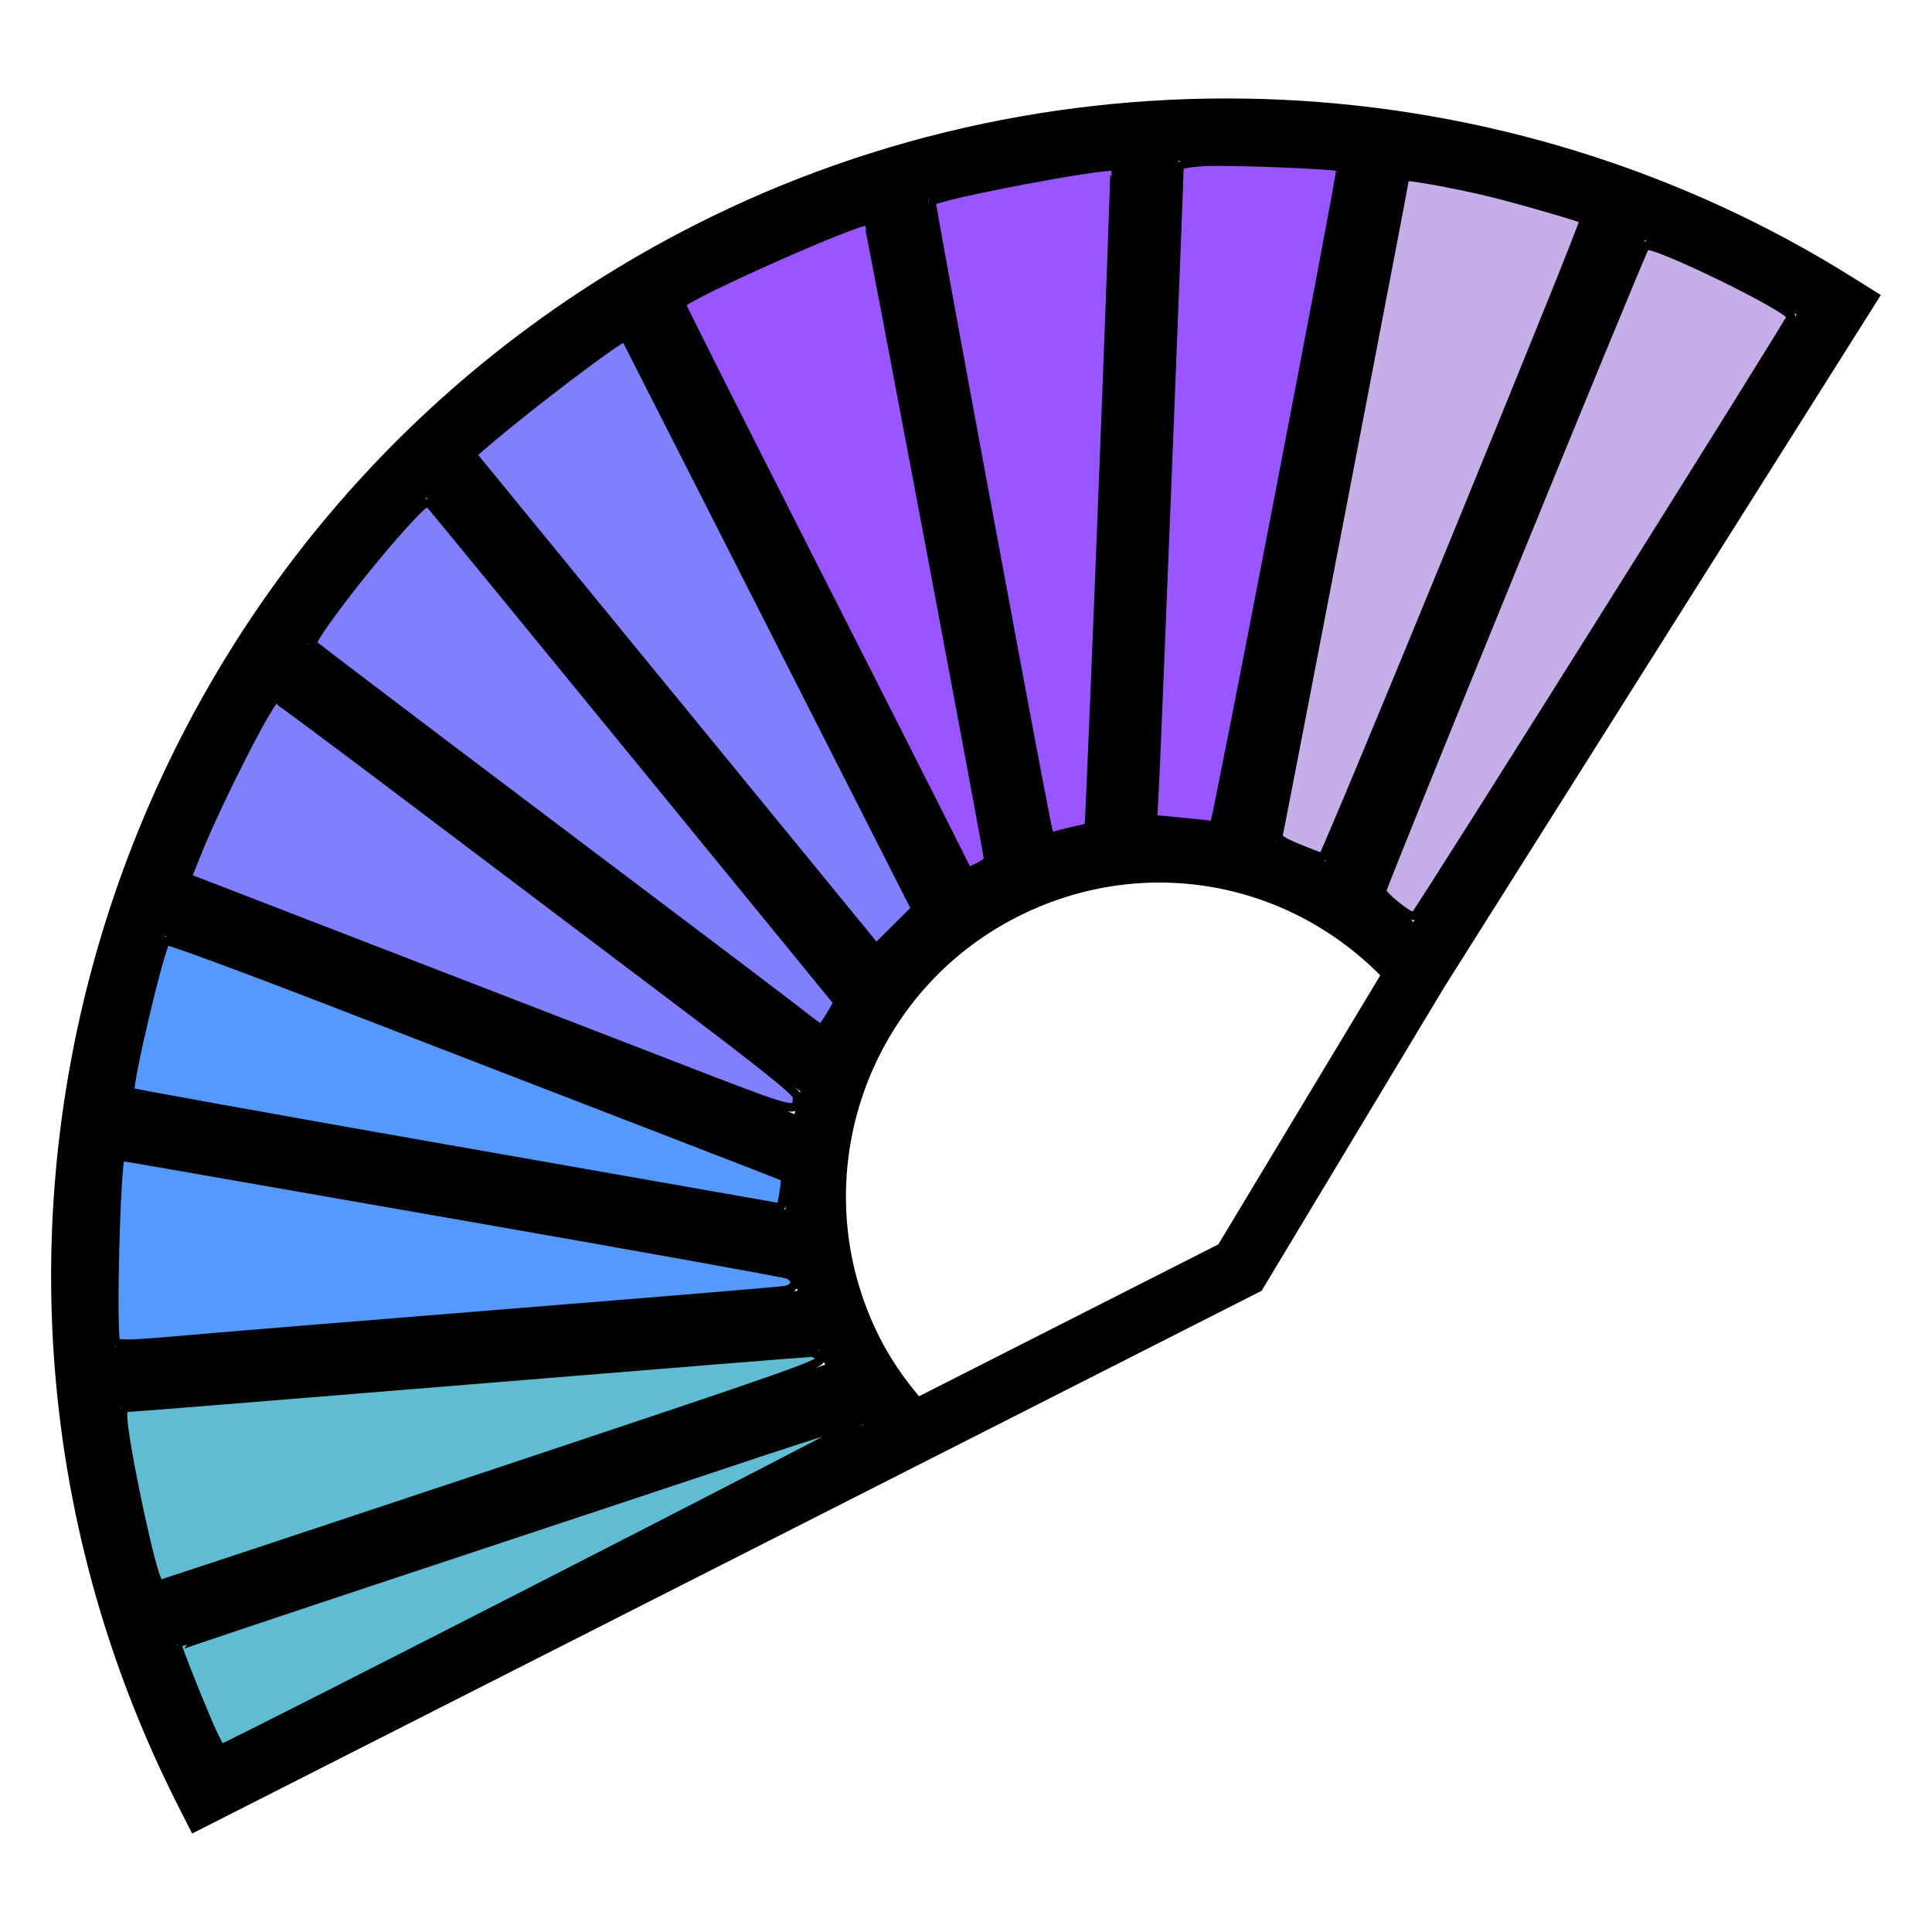
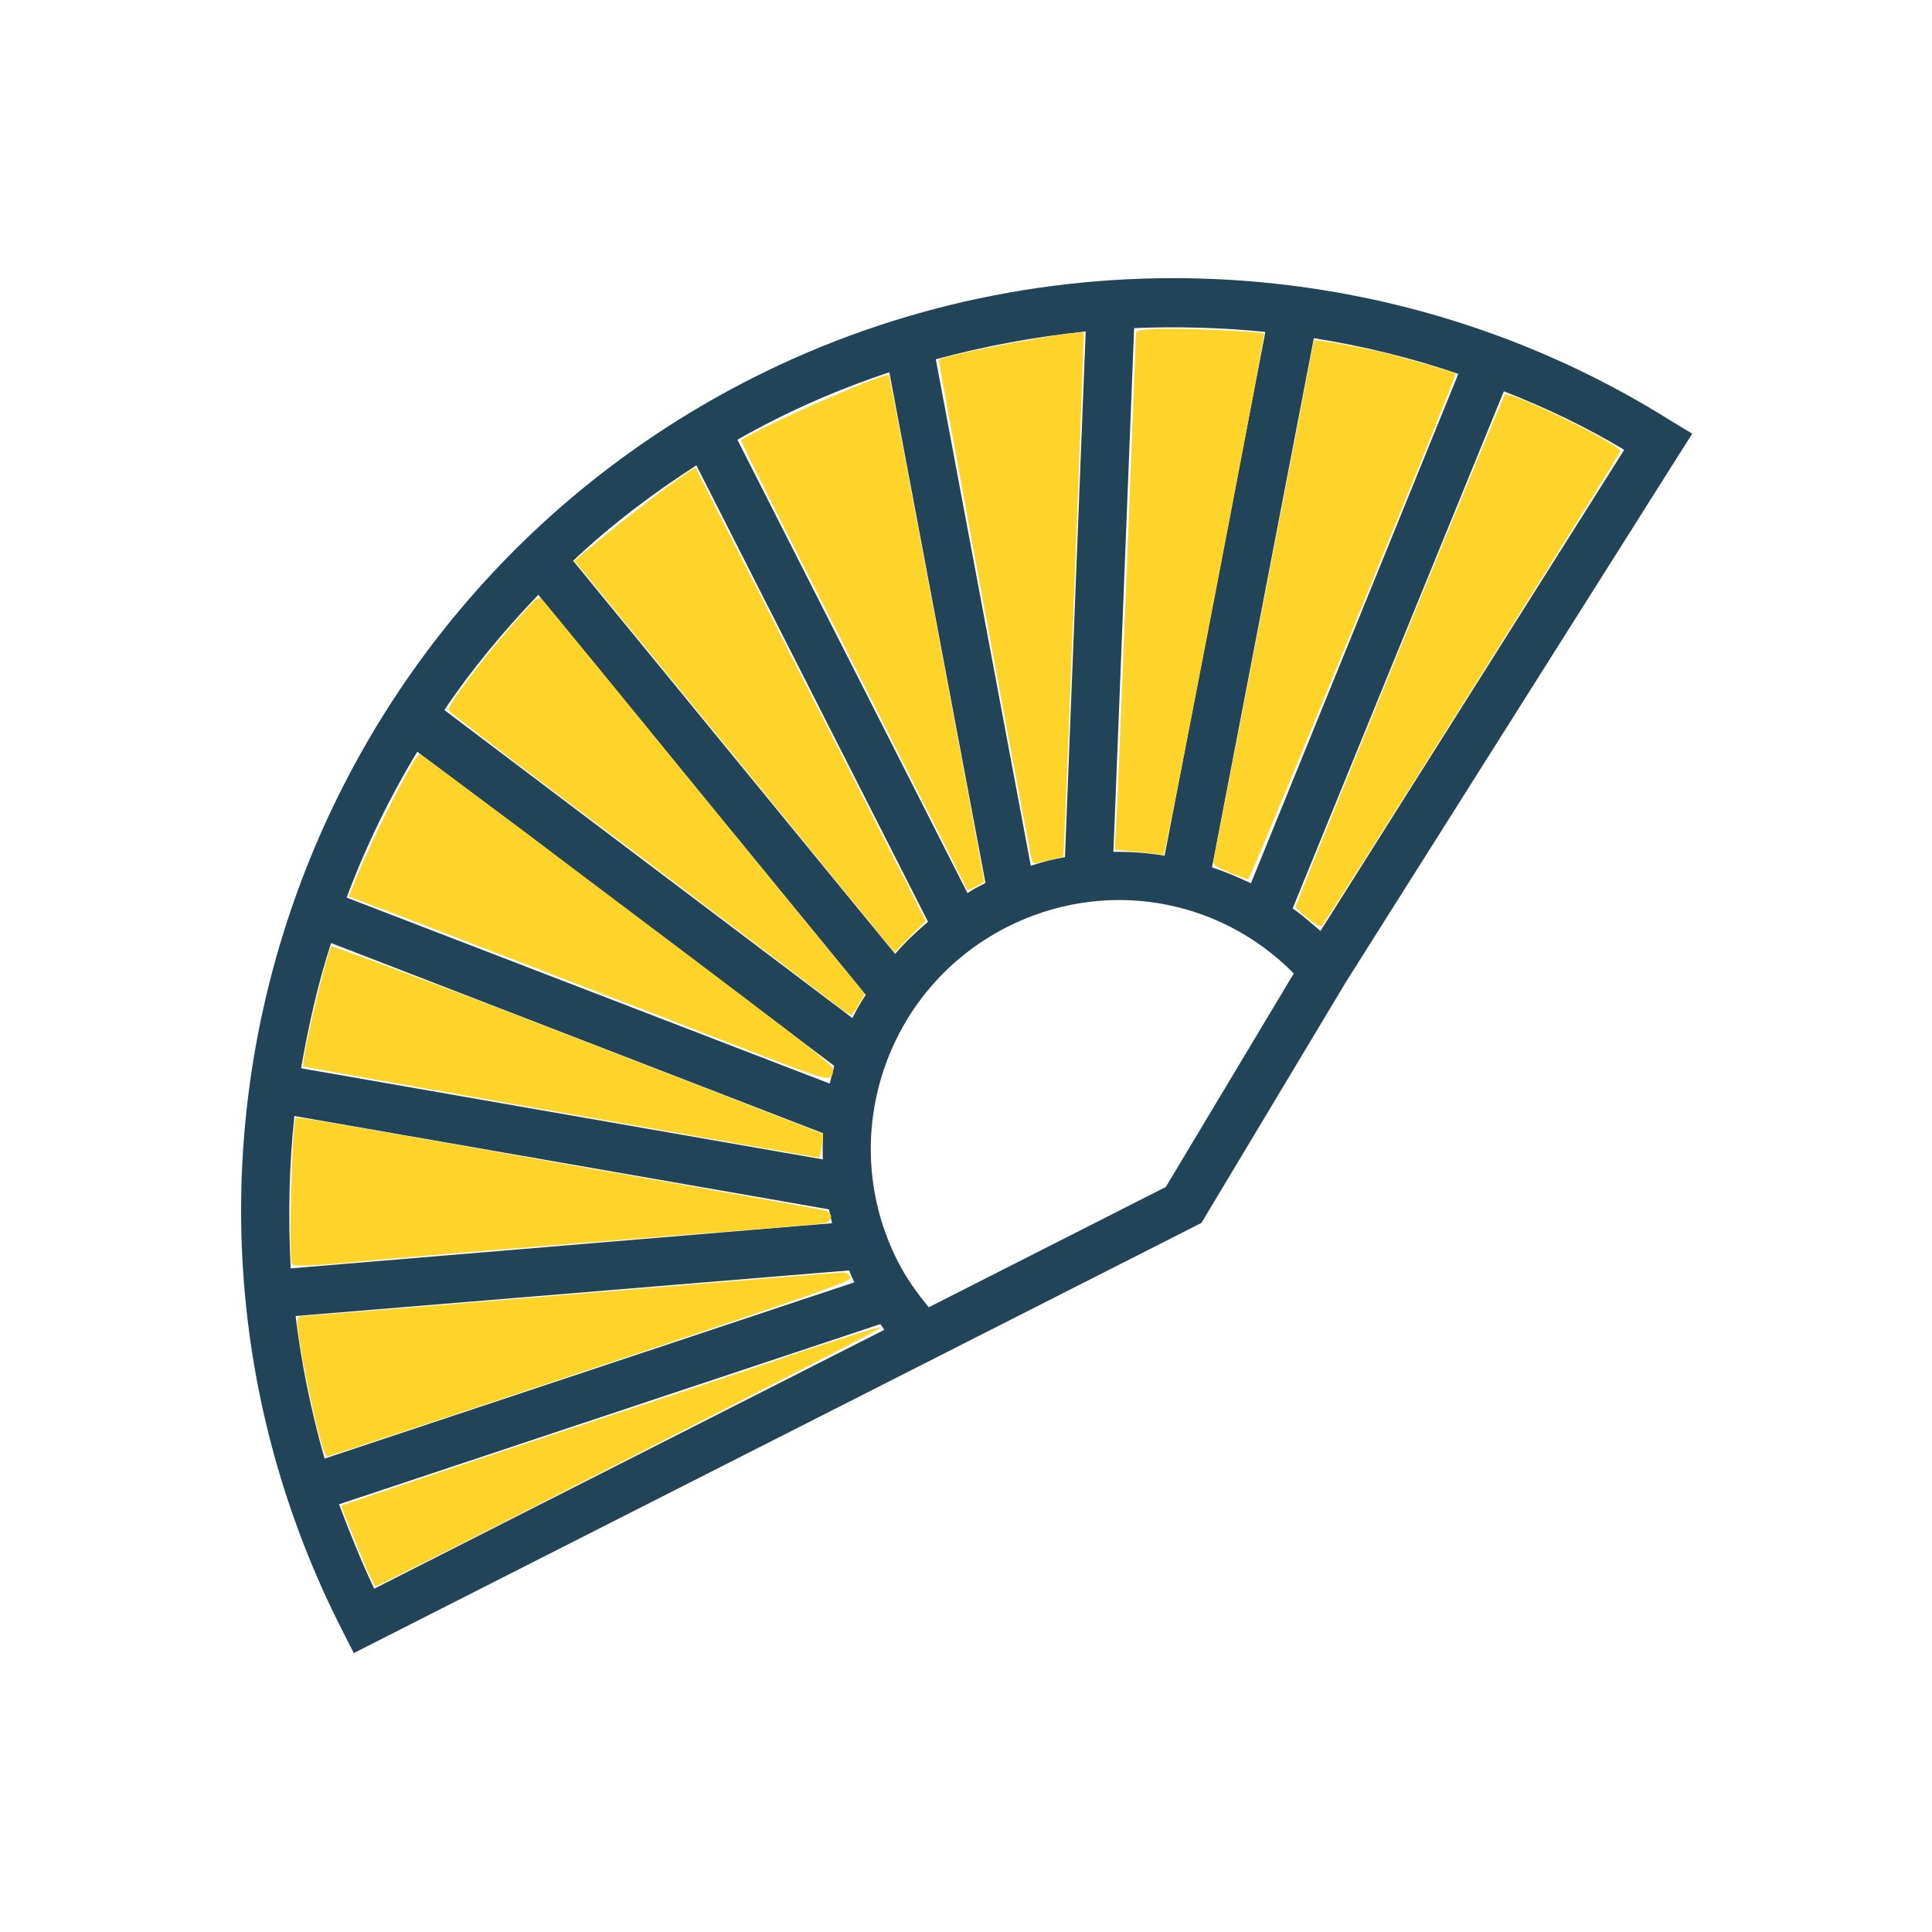
- <svg xmlns="http://www.w3.org/2000/svg" version="1.1" x="0" y="0" viewBox="0 0 325.4 325.4" xml:space="preserve">
-   <g transform="matrix(-1.016426,0.5158243,0.5158243,1.016426,233.1864,-115.0419)" fill="#000">
-     <path d="m151.55 73.53c-60.78 0-117.96 32.45-149.22 84.67L0 162.07l103.75 61.97 44.43 27.83 177.22 0 0-4.5C325.4 151.51 247.41 73.53 151.55 73.53Zm164.77 169.34-106.68 0c0.07-0.41 0.13-0.82 0.2-1.24l105.11-15.68c0.76 5.77 1.22 11.43 1.38 16.92zM106.26 207.27c-1.07 2.06-1.97 4.09-2.73 6.15L12.42 159c4.38-6.85 9.43-13.55 15.04-19.93l78.79 68.21zm49.1-21.01c25.52 0 46.28 20.76 46.28 46.28 0 3.31-0.41 6.7-1.26 10.32l-49.6 0-39.33-24.62c6.19-19.18 23.66-31.98 43.92-31.98zM33.58 132.45c6.46-6.6 13.54-12.71 21.08-18.18l61.54 79.31c-1.85 1.87-3.57 3.86-5.12 5.95l-77.49-67.08zm89.47 55.27-60.95-78.56c6.81-4.39 14.03-8.33 21.51-11.73l47.67 85.37c-2.87 1.38-5.63 3.03-8.23 4.92zM139.76 179.5 91.92 93.84c8.8-3.44 17.94-6.13 27.23-8.02l26.95 92.25c-2.19 0.36-4.3 0.84-6.34 1.43zm19.28-2.12c-1.21-0.09-2.44-0.13-3.68-0.13-0.04 0-0.09 0-0.13 0L128.08 84.33c10.75-1.58 21.03-2.08 30.96-1.6 0 0 0 94.66 0 94.66zm38.87 19.97c-0.78-0.96-1.53-1.81-2.28-2.62l42.75-87.41c8.47 5.28 16.55 11.41 24.06 18.25l-64.52 71.77zm7.58 11.97c-0.67-1.45-1.44-2.88-2.31-4.36l65.76-73.18c5.54 5.63 10.76 11.79 15.57 18.34l-79.02 59.2zm3.22 8.85 80.94-60.63c5.16 7.91 9.66 16.3 13.4 25l-93.71 38.3c-0.2-0.92-0.4-1.81-0.63-2.66zm1.83 11.9 95.87-39.18c3.08 8.41 5.48 17.2 7.15 26.17l-102.93 15.36c0-0.8-0.04-1.57-0.09-2.34zm-26.05-44.45 20.67-94.08c8.72 3.01 17.26 6.79 25.41 11.26l-41.89 85.67c-1.33-1.01-2.73-1.95-4.18-2.84zm-16.45-6.88 0-95.34c9.66 0.96 19.22 2.79 28.48 5.41l-20.33 92.58c-2.71-1.12-5.45-2-8.16-2.65z" fill="#000" />
+ <svg xmlns="http://www.w3.org/2000/svg" version="1.1" id="Layer_1" x="0px" y="0px" viewBox="0 0 256 256" style="enable-background:new 0 0 256 256;" xml:space="preserve">
+   <style type="text/css">
+ 	.st0{fill:#224458;}
+ 	.st1{fill:#FFD42A;}
+ </style>
+   <g transform="matrix(-1.016426,0.5158243,0.5158243,1.016426,233.1864,-115.0419)">
+     <path class="st0" d="M170.1,76.2c-37.9,0-73.6,20.2-93.1,52.8l-1.5,2.4l64.7,38.6l27.7,17.4l110.5,0v-2.8   C278.6,124.8,229.9,76.2,170.1,76.2z M272.9,181.8l-66.5,0c0-0.3,0.1-0.5,0.1-0.8l65.6-9.8C272.5,174.8,272.8,178.4,272.9,181.8   L272.9,181.8z M141.9,159.6c-0.7,1.3-1.2,2.6-1.7,3.8l-56.8-33.9c2.7-4.3,5.9-8.5,9.4-12.4L141.9,159.6L141.9,159.6z M172.5,146.5   c15.9,0,28.9,12.9,28.9,28.9c0,2.1-0.3,4.2-0.8,6.4l-30.9,0l-24.5-15.4C149,154.5,159.9,146.5,172.5,146.5L172.5,146.5z    M96.6,112.9c4-4.1,8.4-7.9,13.1-11.3l38.4,49.5c-1.2,1.2-2.2,2.4-3.2,3.7L96.6,112.9L96.6,112.9z M152.4,147.4l-38-49   c4.2-2.7,8.8-5.2,13.4-7.3l29.7,53.2C155.7,145.2,154,146.2,152.4,147.4L152.4,147.4z M162.8,142.3l-29.8-53.4   c5.5-2.1,11.2-3.8,17-5l16.8,57.5C165.4,141.6,164.1,141.9,162.8,142.3L162.8,142.3z M174.8,140.9c-0.8-0.1-1.5-0.1-2.3-0.1   c0,0-0.1,0-0.1,0l-16.9-58c6.7-1,13.1-1.3,19.3-1L174.8,140.9L174.8,140.9z M199.1,153.4c-0.5-0.6-1-1.1-1.4-1.6l26.7-54.5   c5.3,3.3,10.3,7.1,15,11.4L199.1,153.4L199.1,153.4z M203.8,160.9c-0.4-0.9-0.9-1.8-1.4-2.7l41-45.6c3.5,3.5,6.7,7.4,9.7,11.4   L203.8,160.9L203.8,160.9z M205.8,166.4l50.5-37.8c3.2,4.9,6,10.2,8.4,15.6L206.2,168C206.1,167.5,205.9,166.9,205.8,166.4   L205.8,166.4z M206.9,173.8l59.8-24.4c1.9,5.2,3.4,10.7,4.5,16.3l-64.2,9.6C207,174.8,207,174.3,206.9,173.8L206.9,173.8z    M190.7,146.1l12.9-58.7c5.4,1.9,10.8,4.2,15.8,7l-26.1,53.4C192.5,147.2,191.6,146.6,190.7,146.1L190.7,146.1z M180.4,141.8   l0-59.5c6,0.6,12,1.7,17.8,3.4l-12.7,57.7C183.8,142.7,182.1,142.2,180.4,141.8L180.4,141.8z" />
  </g>
-   <path d="m34.7 289.34c-2-4.71-4.74-11.68-4.74-12.06 0-0.08 18.26-6.19 40.58-13.59 22.32-7.4 48.09-15.95 57.27-19.02 9.18-3.06 16.8-5.4 16.93-5.18 0.17 0.28-104.69 53.96-107.45 55-0.2 0.07-1.37-2.24-2.6-5.15zM26.12 265.23c-1.85-5.81-5.42-23.48-5.42-26.8 0-1 0.24-1.35 0.93-1.35 0.51 0 26.34-2.08 57.39-4.63 31.06-2.55 56.96-4.63 57.56-4.63 0.6 0 1.31 0.42 1.59 0.94 0.47 0.88-2.95 2.09-55.19 19.5-30.63 10.21-55.84 18.56-56.02 18.56-0.18 0-0.55-0.71-0.83-1.58z" style="fill:#5fbcd3;stroke-width:1.46;stroke:#000" />
-   <path d="m19.56 226.03c-0.77-0.77-0.03-30.39 0.78-31.16 0.06-0.06 1.76 0.18 3.77 0.54 2.01 0.35 27.02 4.73 55.57 9.71 28.55 4.99 52.41 9.28 53.01 9.54 1.72 0.73 1.42 2.34-0.49 2.65-0.87 0.14-13.98 1.25-29.13 2.47-50.31 4.06-63.54 5.14-71.72 5.86-8.99 0.8-11.32 0.87-11.8 0.39zM76.67 193.77c-29.94-5.27-54.56-9.7-54.7-9.85-0.63-0.63 4.97-24.37 6-25.46 0.2-0.21 13.18 4.58 28.84 10.64 15.66 6.06 39.01 15.09 51.88 20.05 12.87 4.97 23.45 9.07 23.51 9.13 0.25 0.23-0.51 5.16-0.79 5.11-0.16-0.03-24.8-4.36-54.74-9.63z" style="fill:#59f;stroke-width:1.46;stroke:#000" />
-   <path d="M112.83 179.26C83.47 167.91 42.83 152.2 36.71 149.84l-5.19-2 1.7-4.25c3.48-8.67 12.29-25.95 13.23-25.93 0.18 0 10.2 7.46 22.27 16.58 12.07 9.11 31.75 23.97 43.75 33.02 16.34 12.32 21.81 16.7 21.78 17.43-0.1 2.92 0.6 3.09-21.41-5.42zM135.01 170.85c-1.61-1.28-20.74-15.76-42.51-32.16-21.77-16.41-39.7-30.01-39.84-30.24-0.49-0.79 9.62-13.95 15.96-20.77 2.8-3.01 3.25-3.33 3.87-2.68 0.39 0.4 15.99 19.43 34.67 42.29l33.97 41.56-1.28 2.19c-0.71 1.2-1.43 2.18-1.6 2.17-0.18-0.01-1.64-1.07-3.24-2.35zM113.54 118.1l-34.02-41.57 1.91-1.64c7.68-6.61 23.45-18.53 23.87-18.06 0.08 0.09 24.04 47.24 48.02 94.49l0.89 1.75-3.32 3.3-3.32 3.3-34.02-41.57z" style="fill:#8080ff;stroke-width:1.46;stroke:#000" />
-   <path d="m158.95 138.72c-2.25-4.49-13.11-25.91-24.13-47.61-11.02-21.7-20.04-39.63-20.04-39.86 0-1.15 30.63-14.78 31.42-13.99 0.22 0.22 20.25 106.55 20.25 107.5 0 0.27-0.77 0.85-1.71 1.3l-1.71 0.81-4.09-8.16zM176.25 138.52C173.8 126.31 156.72 34.11 156.88 33.95c1.1-1.1 30.1-6.59 30.85-5.84 0.2 0.2-4.14 111.12-4.35 111.24-0.06 0.04-1.21 0.31-2.55 0.6-1.34 0.3-2.8 0.68-3.25 0.85-0.66 0.26-0.91-0.16-1.33-2.28zM199.2 138.46l-5.03-0.48 0.3-5.42c0.28-5.05 4.15-102.12 4.15-104.08 0-0.76 0.56-0.94 3.8-1.2 3.59-0.3 22.97 0.45 23.42 0.91 0.29 0.29-21.03 110.92-21.35 110.83-0.14-0.04-2.52-0.29-5.29-0.56z" style="fill:#95f;stroke-width:1.46;stroke:#000" />
-   <path d="m218.7 142.88c-3.08-1.29-3.54-1.63-3.32-2.52 0.34-1.38 21.27-110.17 21.27-110.54 0-0.36 7.94 1.06 13.89 2.47 4.61 1.1 15.95 4.37 16.27 4.69 0.36 0.36-43.57 107.45-44.06 107.42-0.27-0.02-2.09-0.71-4.06-1.53zM235.31 152.66c-1.41-1.1-2.56-2.26-2.56-2.59 0-0.79 43.82-108.1 44.38-108.68 0.94-0.97 24.65 10.58 24.55 11.96-0.05 0.65-62.14 99.51-63.26 100.72-0.42 0.45-1.14 0.13-3.11-1.41z" style="fill:#c6afe9;stroke-width:1.46;stroke:#000" />
+   <path class="st1" d="M48.2,207c-1.2-2.9-3-7.3-3-7.5c0,0,11.4-3.9,25.3-8.5c13.9-4.6,30-9.9,35.7-11.9c5.7-1.9,10.5-3.4,10.6-3.2  c0.1,0.2-65.3,33.7-67,34.3C49.7,210.2,48.9,208.8,48.2,207L48.2,207z M42.8,191.9c-1.2-3.6-3.4-14.6-3.4-16.7  c0-0.6,0.1-0.8,0.6-0.8c0.3,0,16.4-1.3,35.8-2.9c19.4-1.6,35.5-2.9,35.9-2.9c0.4,0,0.8,0.3,1,0.6c0.3,0.5-1.8,1.3-34.4,12.2  c-19.1,6.4-34.8,11.6-34.9,11.6C43.2,192.9,43,192.5,42.8,191.9L42.8,191.9z" />
+   <path class="st1" d="M38.7,167.5c-0.5-0.5,0-19,0.5-19.4c0,0,1.1,0.1,2.4,0.3c1.3,0.2,16.9,2.9,34.7,6.1c17.8,3.1,32.7,5.8,33.1,5.9  c1.1,0.5,0.9,1.5-0.3,1.7c-0.5,0.1-8.7,0.8-18.2,1.5c-31.4,2.5-39.6,3.2-44.7,3.7C40.5,167.8,39,167.8,38.7,167.5L38.7,167.5z   M74.3,147.4c-18.7-3.3-34-6-34.1-6.1c-0.4-0.4,3.1-15.2,3.7-15.9c0.1-0.1,8.2,2.9,18,6.6s24.3,9.4,32.4,12.5  c8,3.1,14.6,5.7,14.7,5.7c0.2,0.1-0.3,3.2-0.5,3.2C108.4,153.4,93,150.7,74.3,147.4L74.3,147.4z" />
+   <path class="st1" d="M96.9,138.3c-18.3-7.1-43.7-16.9-47.5-18.3l-3.2-1.2l1.1-2.7c2.2-5.4,7.7-16.2,8.3-16.2  c0.1,0,6.4,4.7,13.9,10.3c7.5,5.7,19.8,14.9,27.3,20.6c10.2,7.7,13.6,10.4,13.6,10.9C110.2,143.5,110.6,143.6,96.9,138.3L96.9,138.3  z M110.7,133.1c-1-0.8-12.9-9.8-26.5-20.1c-13.6-10.2-24.8-18.7-24.8-18.9c-0.3-0.5,6-8.7,10-13c1.7-1.9,2-2.1,2.4-1.7  c0.2,0.2,10,12.1,21.6,26.4l21.2,25.9l-0.8,1.4c-0.4,0.7-0.9,1.4-1,1.4C112.6,134.5,111.7,133.9,110.7,133.1L110.7,133.1z   M97.3,100.2L76.1,74.3l1.2-1c4.8-4.1,14.6-11.6,14.9-11.3c0,0.1,15,29.5,29.9,58.9l0.6,1.1l-2.1,2.1l-2.1,2.1L97.3,100.2  L97.3,100.2z" />
+   <path class="st1" d="M125.7,113c-1.4-2.8-8.2-16.2-15-29.7c-6.9-13.5-12.5-24.7-12.5-24.9c0-0.7,19.1-9.2,19.6-8.7  c0.1,0.1,12.6,66.5,12.6,67c0,0.2-0.5,0.5-1.1,0.8l-1.1,0.5L125.7,113L125.7,113z M136.5,112.9c-1.5-7.6-12.2-65.1-12.1-65.2  c0.7-0.7,18.8-4.1,19.2-3.6c0.1,0.1-2.6,69.3-2.7,69.4c0,0-0.8,0.2-1.6,0.4c-0.8,0.2-1.7,0.4-2,0.5  C136.9,114.5,136.7,114.2,136.5,112.9L136.5,112.9z M150.8,112.9l-3.1-0.3l0.2-3.4c0.2-3.1,2.6-63.7,2.6-64.9c0-0.5,0.3-0.6,2.4-0.7  c2.2-0.2,14.3,0.3,14.6,0.6c0.2,0.2-13.1,69.2-13.3,69.1C154,113.2,152.5,113.1,150.8,112.9L150.8,112.9z" />
+   <path class="st1" d="M162.9,115.6c-1.9-0.8-2.2-1-2.1-1.6c0.2-0.9,13.3-68.7,13.3-68.9c0-0.2,5,0.7,8.7,1.5  c2.9,0.7,9.9,2.7,10.1,2.9c0.2,0.2-27.2,67-27.5,67C165.3,116.6,164.1,116.1,162.9,115.6L162.9,115.6z M173.3,121.7  c-0.9-0.7-1.6-1.4-1.6-1.6c0-0.5,27.3-67.4,27.7-67.8c0.6-0.6,15.4,6.6,15.3,7.5c0,0.4-38.8,62.1-39.5,62.8  C175,122.9,174.5,122.7,173.3,121.7z" />
</svg>
